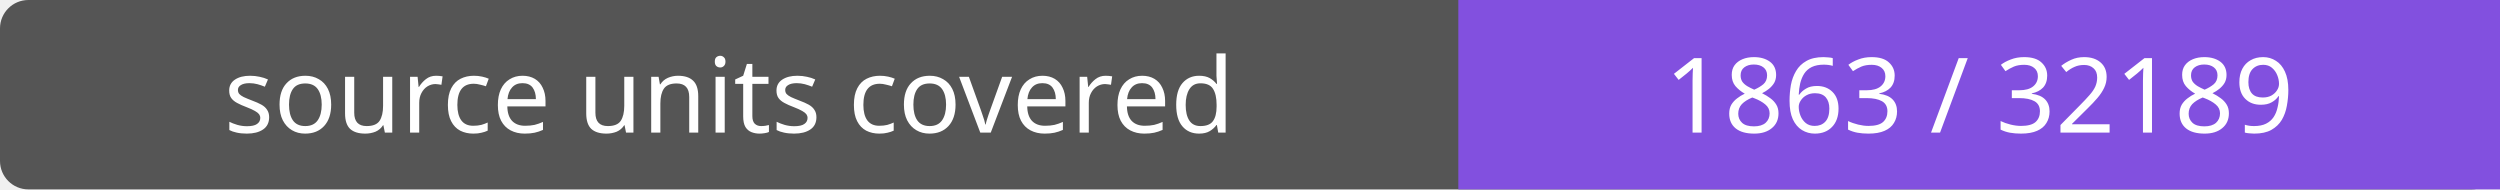
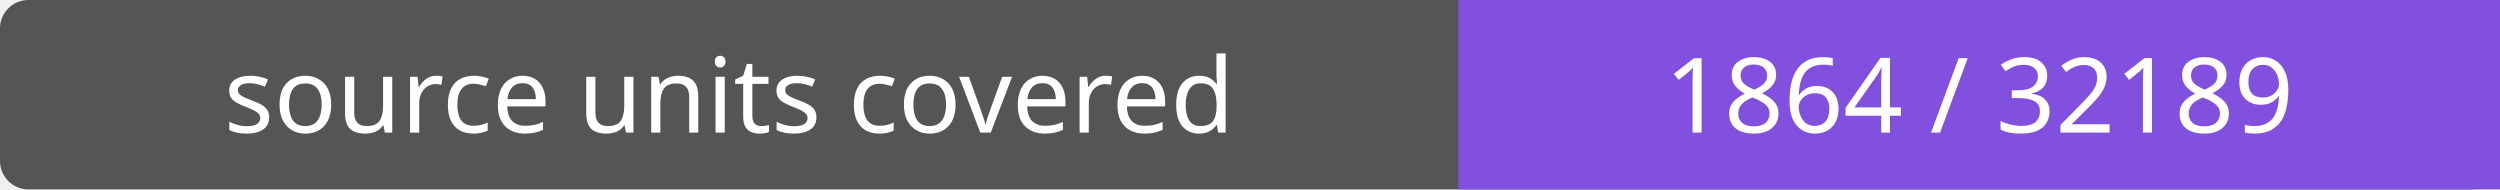
- <svg xmlns="http://www.w3.org/2000/svg" width="264" height="20" role="img" aria-label="source units covered: 1863 / 32189">
+ <svg xmlns="http://www.w3.org/2000/svg" width="264" height="20" role="img" aria-label="source units covered: 1864 / 32189">
  <rect width="264" height="20" rx="3" fill="#555" />
  <path fill="#8250df" d="M154 0h110v20H154z" />
  <g fill="#fff" text-anchor="middle" font-family="Verdana,sans-serif" font-size="11">
    <text x="77.0" y="14">source units covered</text>
-     <text x="209.0" y="14">1863 / 32189</text>
+     <text x="209.0" y="14">1864 / 32189</text>
  </g>
</svg>
